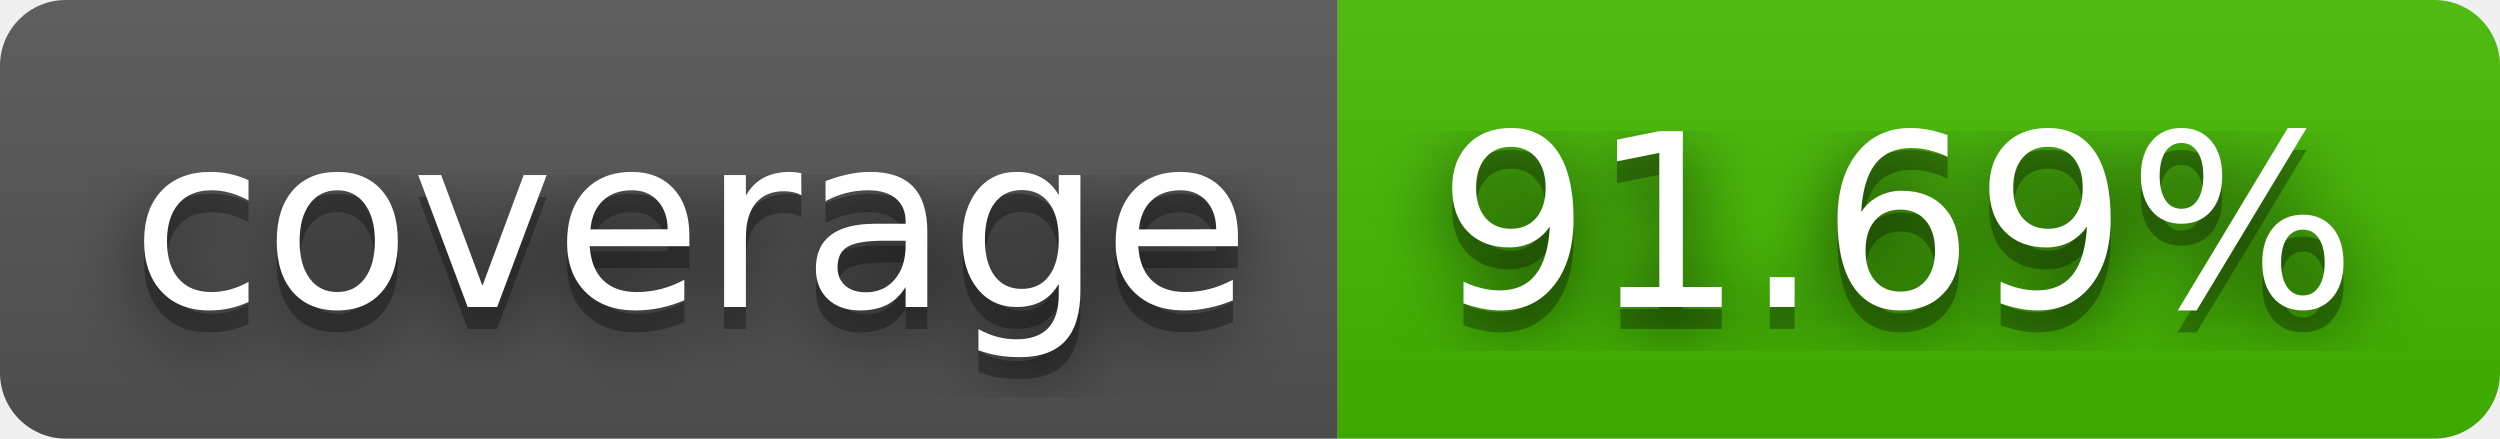
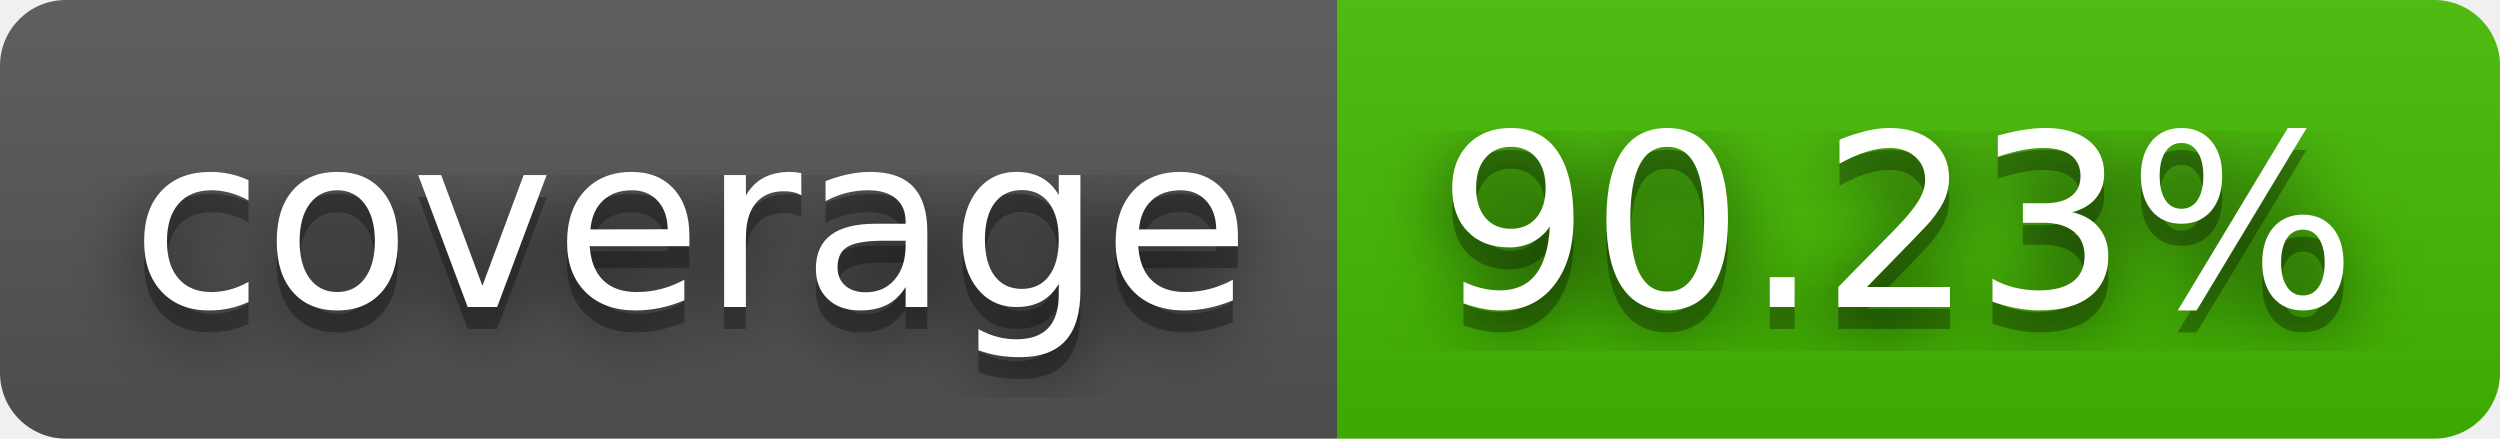
- <svg xmlns="http://www.w3.org/2000/svg" width="114" height="20" role="img" aria-label="coverage: 91.69%">
+ <svg xmlns="http://www.w3.org/2000/svg" width="114" height="20" role="img" aria-label="coverage: 90.23%">
  <filter id="blur">
-     <feGaussianBlur in="SourceGraphic" stdDeviation="16" />
+     <feGaussianBlur stdDeviation="16" />
  </filter>
  <linearGradient id="s" x2="0" y2="100%">
    <stop offset="0" stop-color="#bbb" stop-opacity=".1" />
    <stop offset="1" stop-opacity=".1" />
  </linearGradient>
  <clipPath id="r">
-     <rect width="114" height="20" rx="3" fill="#fff" />
+     <rect width="114" height="20" rx="3" />
  </clipPath>
  <g clip-path="url(#r)">
    <rect width="61" height="20" fill="#555" />
    <rect x="61" width="53" height="20" fill="#4b0" />
    <rect width="114" height="20" fill="url(#s)" />
  </g>
  <g fill="#fff" text-anchor="middle" font-family="Verdana,Geneva,DejaVu Sans,sans-serif" text-rendering="geometricPrecision" font-size="110">
-     <text aria-hidden="true" x="315" y="150" fill="#010101" fill-opacity=".80" filter="url(#blur)" transform="scale(.1)" textLength="510">coverage</text>
-     <text aria-hidden="true" x="315" y="150" fill="#010101" fill-opacity=".3" transform="scale(.1)" textLength="510">coverage</text>
-     <text x="315" y="140" transform="scale(.1)" fill="#fff" textLength="510">coverage</text>
-     <text aria-hidden="true" x="865" y="150" fill="#010101" fill-opacity=".80" filter="url(#blur)" transform="scale(.1)" textLength="430">91.69%</text>
-     <text aria-hidden="true" x="865" y="150" fill="#010101" fill-opacity=".3" transform="scale(.1)" textLength="430">91.69%</text>
-     <text x="865" y="140" transform="scale(.1)" fill="#fff" textLength="430">91.69%</text>
+     <g transform="scale(.1)">
+       <g aria-hidden="true" fill="#010101">
+         <text x="315" y="150" fill-opacity=".8" filter="url(#blur)" textLength="510">coverage</text>
+         <text x="315" y="150" fill-opacity=".3" textLength="510">coverage</text>
+       </g>
+       <text x="315" y="140" textLength="510">coverage</text>
+     </g>
+     <g transform="scale(.1)">
+       <g aria-hidden="true" fill="#010101">
+         <text x="865" y="150" fill-opacity=".8" filter="url(#blur)" textLength="430">90.23%</text>
+         <text x="865" y="150" fill-opacity=".3" textLength="430">90.23%</text>
+       </g>
+       <text x="865" y="140" textLength="430">90.23%</text>
+     </g>
  </g>
</svg>
